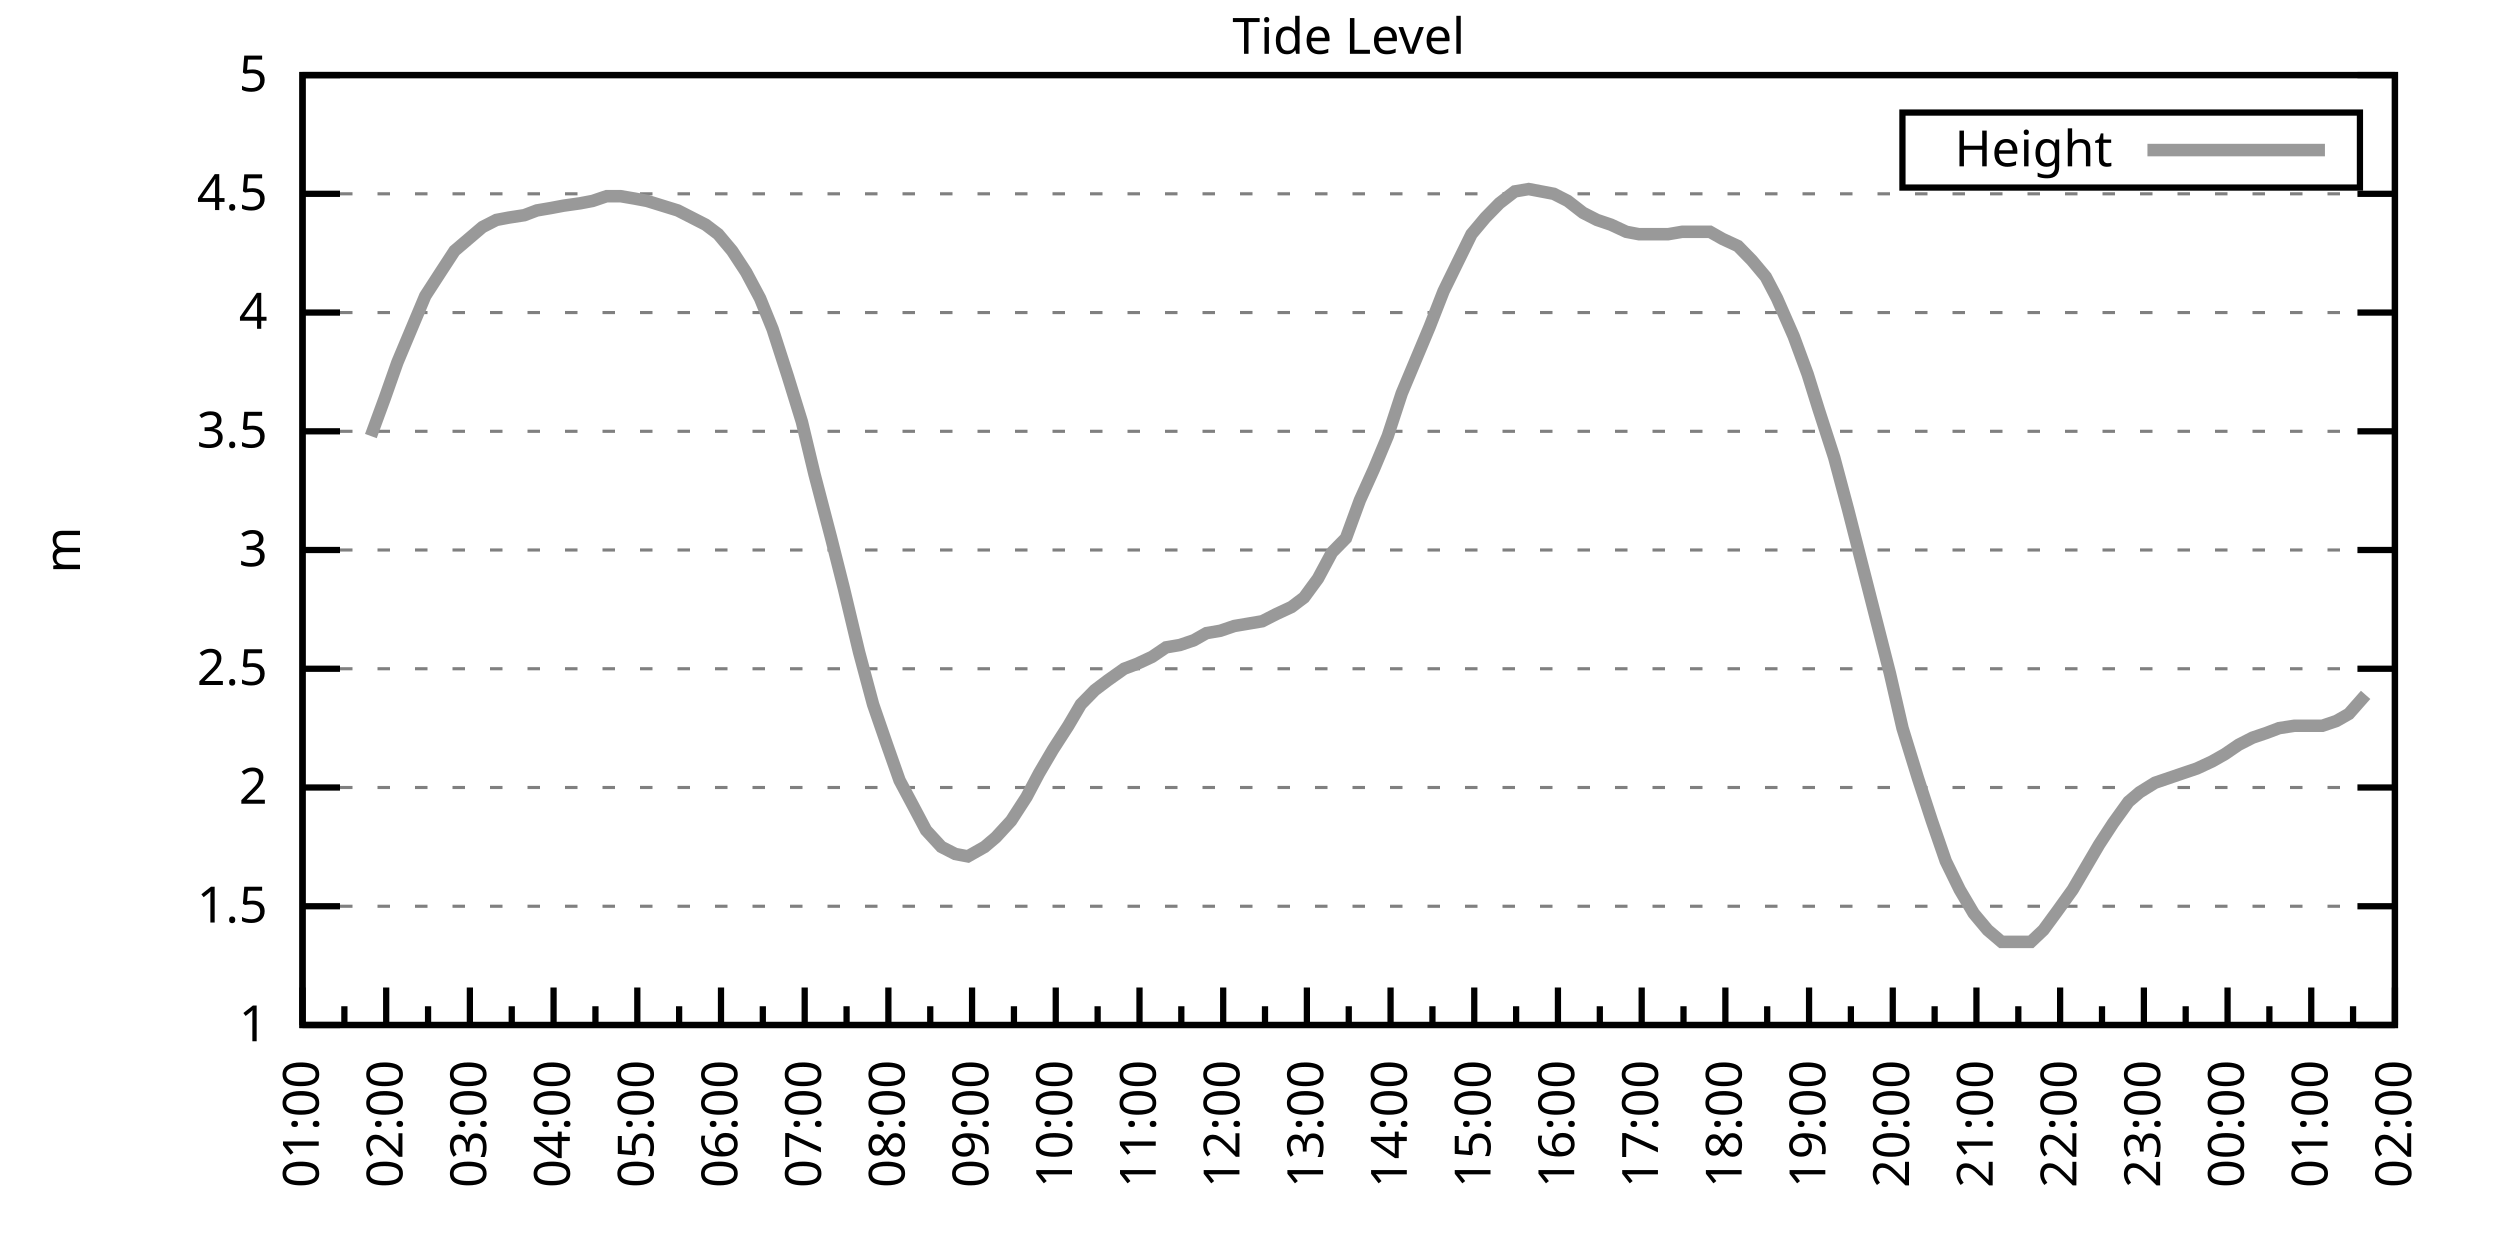
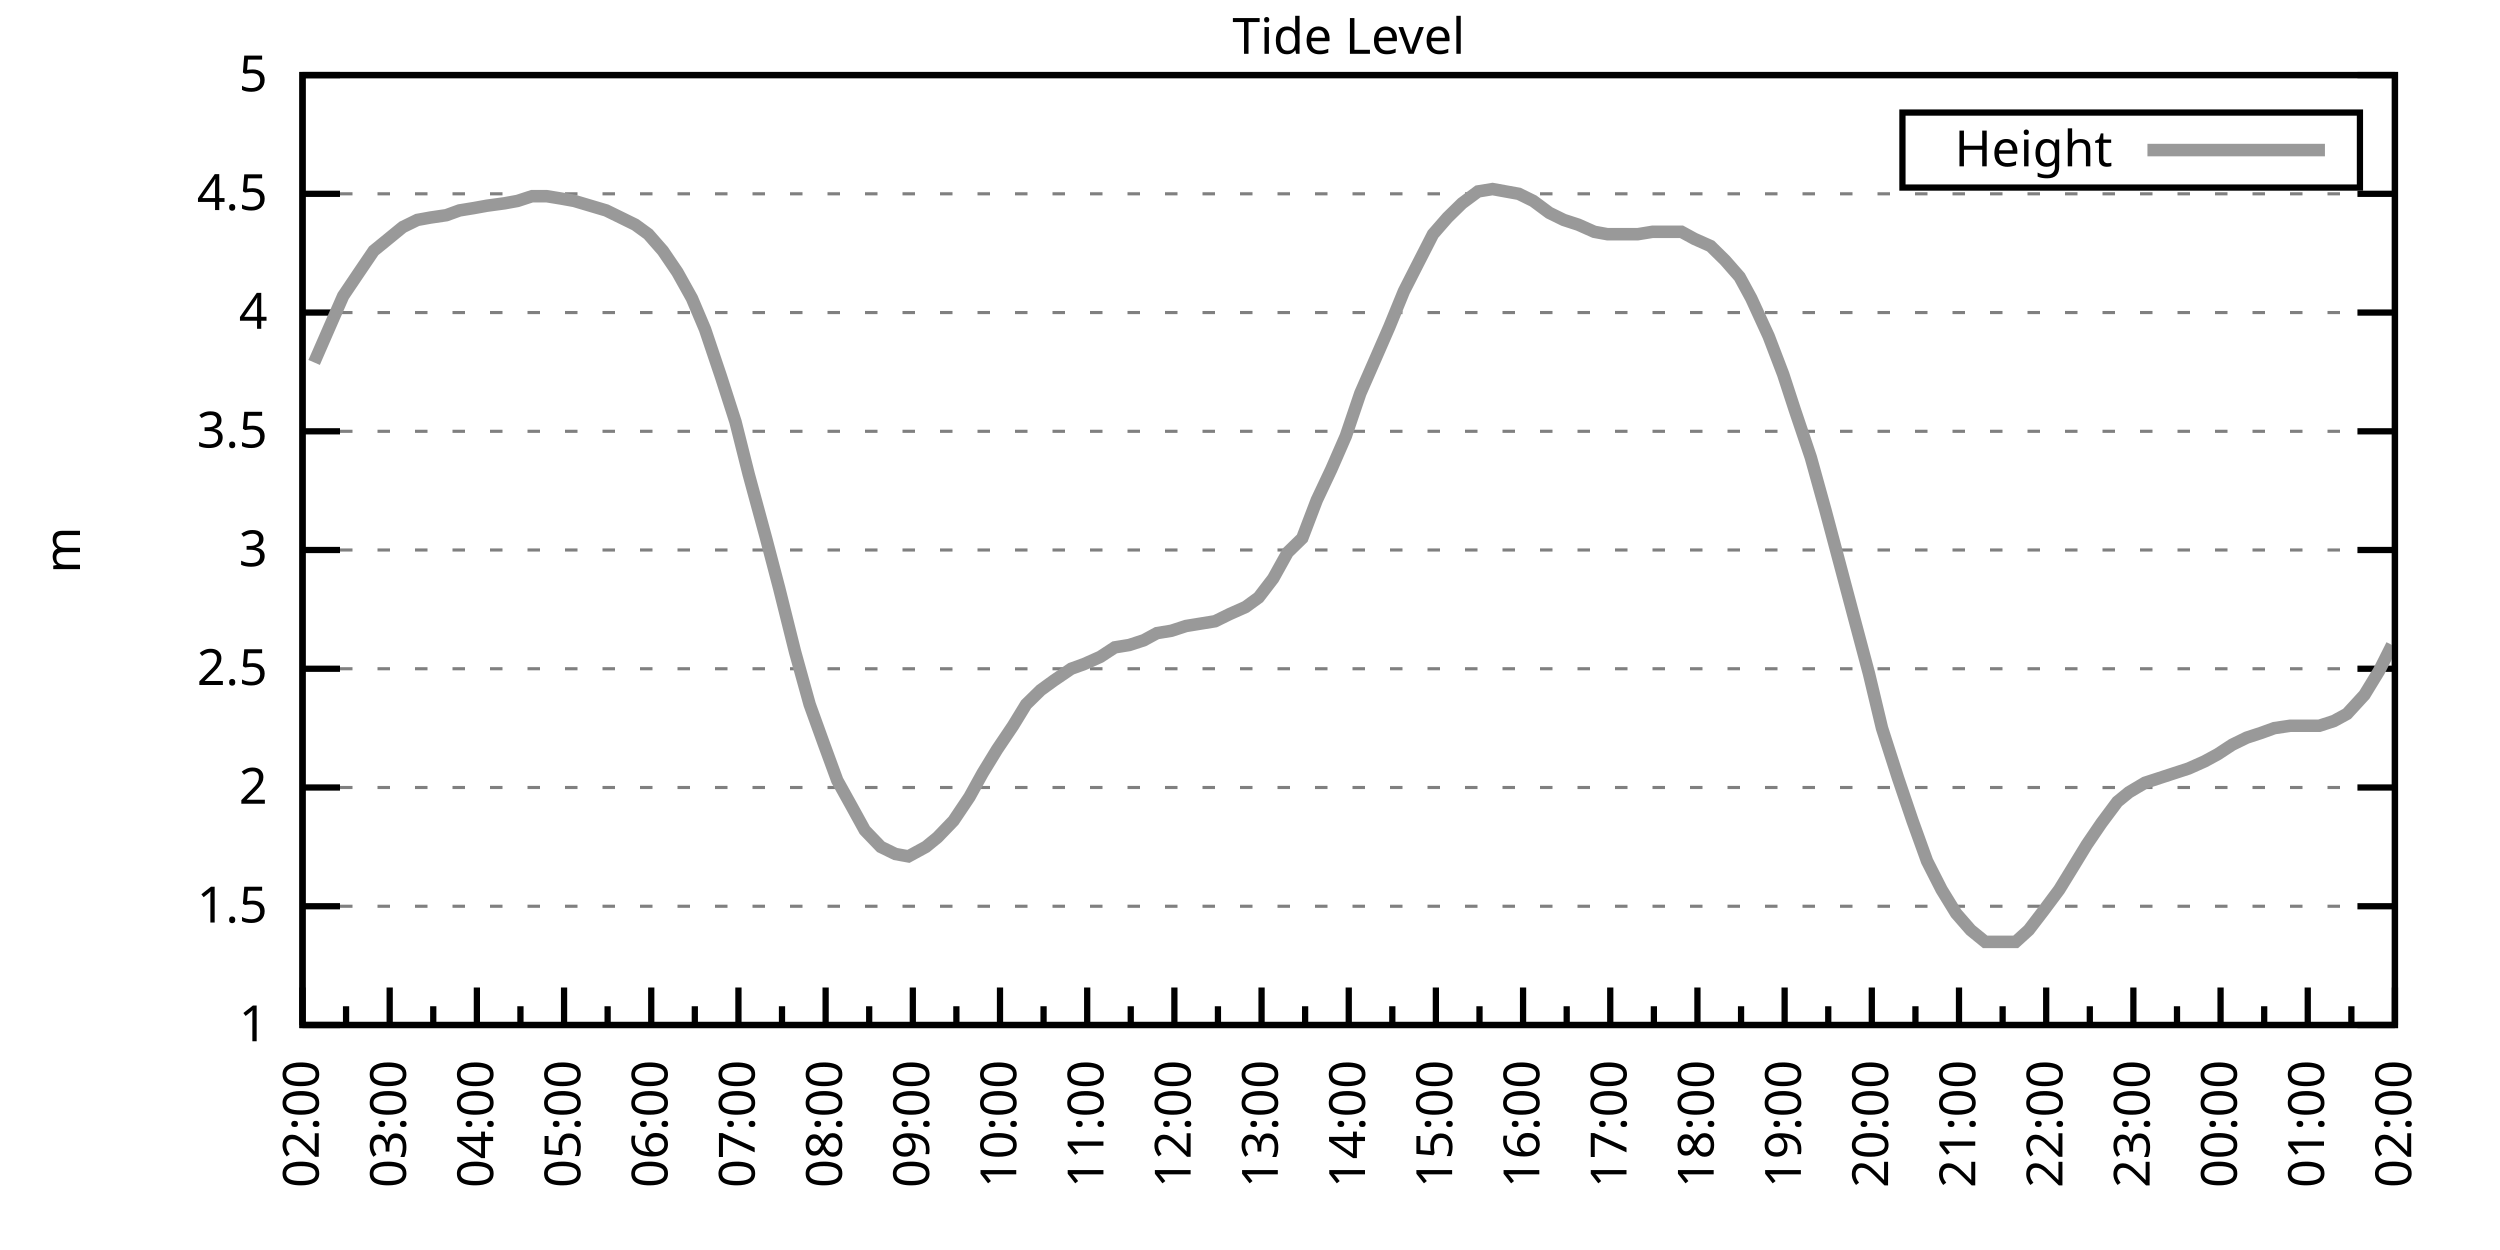
<svg xmlns="http://www.w3.org/2000/svg" xmlns:xlink="http://www.w3.org/1999/xlink" width="400" height="200" viewBox="0 0 400 200">
  <g id="gnuplot_canvas">
    <rect x="0" y="0" width="400" height="200" fill="none" />
    <defs>
      <circle id="gpDot" r="0.5" stroke-width="0.5" stroke="currentColor" />
      <path id="gpPt0" stroke-width="0.333" stroke="currentColor" d="M-1,0 h2 M0,-1 v2" />
      <path id="gpPt1" stroke-width="0.333" stroke="currentColor" d="M-1,-1 L1,1 M1,-1 L-1,1" />
      <path id="gpPt2" stroke-width="0.333" stroke="currentColor" d="M-1,0 L1,0 M0,-1 L0,1 M-1,-1 L1,1 M-1,1 L1,-1" />
      <rect id="gpPt3" stroke-width="0.333" stroke="currentColor" x="-1" y="-1" width="2" height="2" />
      <rect id="gpPt4" stroke-width="0.333" stroke="currentColor" fill="currentColor" x="-1" y="-1" width="2" height="2" />
      <circle id="gpPt5" stroke-width="0.333" stroke="currentColor" cx="0" cy="0" r="1" />
      <use xlink:href="#gpPt5" id="gpPt6" fill="currentColor" stroke="none" />
      <path id="gpPt7" stroke-width="0.333" stroke="currentColor" d="M0,-1.33 L-1.33,0.67 L1.33,0.67 z" />
      <use xlink:href="#gpPt7" id="gpPt8" fill="currentColor" stroke="none" />
      <use xlink:href="#gpPt7" id="gpPt9" stroke="currentColor" transform="rotate(180)" />
      <use xlink:href="#gpPt9" id="gpPt10" fill="currentColor" stroke="none" />
      <use xlink:href="#gpPt3" id="gpPt11" stroke="currentColor" transform="rotate(45)" />
      <use xlink:href="#gpPt11" id="gpPt12" fill="currentColor" stroke="none" />
      <path id="gpPt13" stroke-width="0.333" stroke="currentColor" d="M0,1.330 L1.265,0.411 L0.782,-1.067 L-0.782,-1.076 L-1.265,0.411 z" />
      <use xlink:href="#gpPt13" id="gpPt14" fill="currentColor" stroke="none" />
      <filter id="textbox" filterUnits="objectBoundingBox" x="0" y="0" height="1" width="1">
        <feFlood flood-color="white" flood-opacity="1" result="bgnd" />
        <feComposite in="SourceGraphic" in2="bgnd" operator="atop" />
      </filter>
      <filter id="greybox" filterUnits="objectBoundingBox" x="0" y="0" height="1" width="1">
        <feFlood flood-color="lightgrey" flood-opacity="1" result="grey" />
        <feComposite in="SourceGraphic" in2="grey" operator="atop" />
      </filter>
    </defs>
    <g fill="none" color="white" stroke="currentColor" stroke-width="1.00" stroke-linecap="butt" stroke-linejoin="miter">
</g>
    <g fill="none" color="black" stroke="currentColor" stroke-width="1.00" stroke-linecap="butt" stroke-linejoin="miter">
      <g stroke="none" shape-rendering="crispEdges">
        <polygon fill="rgb(255, 255, 255)" points="48.40,164.00 383.18,164.00 383.18,12.02 48.40,12.02 " />
      </g>
    </g>
    <g fill="none" color="black" stroke="currentColor" stroke-width="1.00" stroke-linecap="butt" stroke-linejoin="miter">
</g>
    <g fill="none" color="black" stroke="black" stroke-width="0.50" stroke-linecap="butt" stroke-linejoin="miter">
</g>
    <g fill="none" color="gray" stroke="currentColor" stroke-width="0.50" stroke-linecap="butt" stroke-linejoin="miter">
      <path stroke="gray" stroke-dasharray="2,4" class="gridline" d="M48.40,164.00 L383.19,164.00  " />
    </g>
    <g fill="none" color="gray" stroke="gray" stroke-width="1.00" stroke-linecap="butt" stroke-linejoin="miter">
</g>
    <g fill="none" color="black" stroke="currentColor" stroke-width="1.00" stroke-linecap="butt" stroke-linejoin="miter">
      <path stroke="black" d="M48.40,164.00 L54.40,164.00 M383.19,164.00 L377.19,164.00  " />
      <g transform="translate(42.80,166.60)" stroke="none" fill="black" font-family="Sans" font-size="8.00" text-anchor="end">
        <text>
          <tspan font-family="Sans"> 1</tspan>
        </text>
      </g>
    </g>
    <g fill="none" color="black" stroke="currentColor" stroke-width="1.00" stroke-linecap="butt" stroke-linejoin="miter">
</g>
    <g fill="none" color="black" stroke="black" stroke-width="0.50" stroke-linecap="butt" stroke-linejoin="miter">
</g>
    <g fill="none" color="gray" stroke="currentColor" stroke-width="0.50" stroke-linecap="butt" stroke-linejoin="miter">
      <path stroke="gray" stroke-dasharray="2,4" class="gridline" d="M48.40,145.00 L383.19,145.00  " />
    </g>
    <g fill="none" color="gray" stroke="gray" stroke-width="1.00" stroke-linecap="butt" stroke-linejoin="miter">
</g>
    <g fill="none" color="black" stroke="currentColor" stroke-width="1.00" stroke-linecap="butt" stroke-linejoin="miter">
      <path stroke="black" d="M48.40,145.00 L54.40,145.00 M383.19,145.00 L377.19,145.00  " />
      <g transform="translate(42.80,147.60)" stroke="none" fill="black" font-family="Sans" font-size="8.00" text-anchor="end">
        <text>
          <tspan font-family="Sans"> 1.5</tspan>
        </text>
      </g>
    </g>
    <g fill="none" color="black" stroke="currentColor" stroke-width="1.00" stroke-linecap="butt" stroke-linejoin="miter">
</g>
    <g fill="none" color="black" stroke="black" stroke-width="0.50" stroke-linecap="butt" stroke-linejoin="miter">
</g>
    <g fill="none" color="gray" stroke="currentColor" stroke-width="0.50" stroke-linecap="butt" stroke-linejoin="miter">
      <path stroke="gray" stroke-dasharray="2,4" class="gridline" d="M48.40,126.00 L383.19,126.00  " />
    </g>
    <g fill="none" color="gray" stroke="gray" stroke-width="1.00" stroke-linecap="butt" stroke-linejoin="miter">
</g>
    <g fill="none" color="black" stroke="currentColor" stroke-width="1.00" stroke-linecap="butt" stroke-linejoin="miter">
      <path stroke="black" d="M48.40,126.00 L54.40,126.00 M383.19,126.00 L377.19,126.00  " />
      <g transform="translate(42.80,128.60)" stroke="none" fill="black" font-family="Sans" font-size="8.00" text-anchor="end">
        <text>
          <tspan font-family="Sans"> 2</tspan>
        </text>
      </g>
    </g>
    <g fill="none" color="black" stroke="currentColor" stroke-width="1.00" stroke-linecap="butt" stroke-linejoin="miter">
</g>
    <g fill="none" color="black" stroke="black" stroke-width="0.50" stroke-linecap="butt" stroke-linejoin="miter">
</g>
    <g fill="none" color="gray" stroke="currentColor" stroke-width="0.50" stroke-linecap="butt" stroke-linejoin="miter">
      <path stroke="gray" stroke-dasharray="2,4" class="gridline" d="M48.40,107.00 L383.19,107.00  " />
    </g>
    <g fill="none" color="gray" stroke="gray" stroke-width="1.00" stroke-linecap="butt" stroke-linejoin="miter">
</g>
    <g fill="none" color="black" stroke="currentColor" stroke-width="1.00" stroke-linecap="butt" stroke-linejoin="miter">
      <path stroke="black" d="M48.40,107.00 L54.40,107.00 M383.19,107.00 L377.19,107.00  " />
      <g transform="translate(42.80,109.60)" stroke="none" fill="black" font-family="Sans" font-size="8.00" text-anchor="end">
        <text>
          <tspan font-family="Sans"> 2.5</tspan>
        </text>
      </g>
    </g>
    <g fill="none" color="black" stroke="currentColor" stroke-width="1.00" stroke-linecap="butt" stroke-linejoin="miter">
</g>
    <g fill="none" color="black" stroke="black" stroke-width="0.50" stroke-linecap="butt" stroke-linejoin="miter">
</g>
    <g fill="none" color="gray" stroke="currentColor" stroke-width="0.50" stroke-linecap="butt" stroke-linejoin="miter">
      <path stroke="gray" stroke-dasharray="2,4" class="gridline" d="M48.40,88.00 L383.19,88.00  " />
    </g>
    <g fill="none" color="gray" stroke="gray" stroke-width="1.00" stroke-linecap="butt" stroke-linejoin="miter">
</g>
    <g fill="none" color="black" stroke="currentColor" stroke-width="1.00" stroke-linecap="butt" stroke-linejoin="miter">
      <path stroke="black" d="M48.40,88.00 L54.40,88.00 M383.19,88.00 L377.19,88.00  " />
      <g transform="translate(42.80,90.60)" stroke="none" fill="black" font-family="Sans" font-size="8.00" text-anchor="end">
        <text>
          <tspan font-family="Sans"> 3</tspan>
        </text>
      </g>
    </g>
    <g fill="none" color="black" stroke="currentColor" stroke-width="1.00" stroke-linecap="butt" stroke-linejoin="miter">
</g>
    <g fill="none" color="black" stroke="black" stroke-width="0.50" stroke-linecap="butt" stroke-linejoin="miter">
</g>
    <g fill="none" color="gray" stroke="currentColor" stroke-width="0.50" stroke-linecap="butt" stroke-linejoin="miter">
      <path stroke="gray" stroke-dasharray="2,4" class="gridline" d="M48.40,69.01 L383.19,69.01  " />
    </g>
    <g fill="none" color="gray" stroke="gray" stroke-width="1.00" stroke-linecap="butt" stroke-linejoin="miter">
</g>
    <g fill="none" color="black" stroke="currentColor" stroke-width="1.00" stroke-linecap="butt" stroke-linejoin="miter">
      <path stroke="black" d="M48.40,69.01 L54.40,69.01 M383.19,69.01 L377.19,69.01  " />
      <g transform="translate(42.80,71.61)" stroke="none" fill="black" font-family="Sans" font-size="8.00" text-anchor="end">
        <text>
          <tspan font-family="Sans"> 3.5</tspan>
        </text>
      </g>
    </g>
    <g fill="none" color="black" stroke="currentColor" stroke-width="1.00" stroke-linecap="butt" stroke-linejoin="miter">
</g>
    <g fill="none" color="black" stroke="black" stroke-width="0.50" stroke-linecap="butt" stroke-linejoin="miter">
</g>
    <g fill="none" color="gray" stroke="currentColor" stroke-width="0.50" stroke-linecap="butt" stroke-linejoin="miter">
      <path stroke="gray" stroke-dasharray="2,4" class="gridline" d="M48.40,50.01 L383.19,50.01  " />
    </g>
    <g fill="none" color="gray" stroke="gray" stroke-width="1.00" stroke-linecap="butt" stroke-linejoin="miter">
</g>
    <g fill="none" color="black" stroke="currentColor" stroke-width="1.00" stroke-linecap="butt" stroke-linejoin="miter">
      <path stroke="black" d="M48.40,50.01 L54.40,50.01 M383.19,50.01 L377.19,50.01  " />
      <g transform="translate(42.80,52.61)" stroke="none" fill="black" font-family="Sans" font-size="8.00" text-anchor="end">
        <text>
          <tspan font-family="Sans"> 4</tspan>
        </text>
      </g>
    </g>
    <g fill="none" color="black" stroke="currentColor" stroke-width="1.00" stroke-linecap="butt" stroke-linejoin="miter">
</g>
    <g fill="none" color="black" stroke="black" stroke-width="0.50" stroke-linecap="butt" stroke-linejoin="miter">
</g>
    <g fill="none" color="gray" stroke="currentColor" stroke-width="0.50" stroke-linecap="butt" stroke-linejoin="miter">
      <path stroke="gray" stroke-dasharray="2,4" class="gridline" d="M48.40,31.01 L383.19,31.01  " />
    </g>
    <g fill="none" color="gray" stroke="gray" stroke-width="1.00" stroke-linecap="butt" stroke-linejoin="miter">
</g>
    <g fill="none" color="black" stroke="currentColor" stroke-width="1.00" stroke-linecap="butt" stroke-linejoin="miter">
      <path stroke="black" d="M48.40,31.01 L54.40,31.01 M383.19,31.01 L377.19,31.01  " />
      <g transform="translate(42.80,33.61)" stroke="none" fill="black" font-family="Sans" font-size="8.00" text-anchor="end">
        <text>
          <tspan font-family="Sans"> 4.5</tspan>
        </text>
      </g>
    </g>
    <g fill="none" color="black" stroke="currentColor" stroke-width="1.00" stroke-linecap="butt" stroke-linejoin="miter">
</g>
    <g fill="none" color="black" stroke="black" stroke-width="0.50" stroke-linecap="butt" stroke-linejoin="miter">
</g>
    <g fill="none" color="gray" stroke="currentColor" stroke-width="0.50" stroke-linecap="butt" stroke-linejoin="miter">
      <path stroke="gray" stroke-dasharray="2,4" class="gridline" d="M48.40,12.01 L383.19,12.01  " />
    </g>
    <g fill="none" color="gray" stroke="gray" stroke-width="1.00" stroke-linecap="butt" stroke-linejoin="miter">
</g>
    <g fill="none" color="black" stroke="currentColor" stroke-width="1.00" stroke-linecap="butt" stroke-linejoin="miter">
      <path stroke="black" d="M48.40,12.01 L54.40,12.01 M383.19,12.01 L377.19,12.01  " />
      <g transform="translate(42.80,14.61)" stroke="none" fill="black" font-family="Sans" font-size="8.00" text-anchor="end">
        <text>
          <tspan font-family="Sans"> 5</tspan>
        </text>
      </g>
    </g>
    <g fill="none" color="black" stroke="currentColor" stroke-width="1.00" stroke-linecap="butt" stroke-linejoin="miter">
      <path stroke="black" d="M48.40,164.00 L48.40,158.00  " />
      <g transform="translate(51.00,169.60) rotate(270)" stroke="none" fill="black" font-family="Sans" font-size="8.00" text-anchor="end">
        <text>
+           <tspan font-family="Sans">02:00</tspan>
+         </text>
+       </g>
+     </g>
+     <g fill="none" color="black" stroke="currentColor" stroke-width="1.00" stroke-linecap="butt" stroke-linejoin="miter">
+       <path stroke="black" d="M55.37,164.00 L55.37,161.00 M62.35,164.00 L62.35,158.00  " />
+       <g transform="translate(64.95,169.60) rotate(270)" stroke="none" fill="black" font-family="Sans" font-size="8.00" text-anchor="end">
+         <text>
+           <tspan font-family="Sans">03:00</tspan>
+         </text>
+       </g>
+     </g>
+     <g fill="none" color="black" stroke="currentColor" stroke-width="1.00" stroke-linecap="butt" stroke-linejoin="miter">
+       <path stroke="black" d="M69.32,164.00 L69.32,161.00 M76.30,164.00 L76.30,158.00  " />
+       <g transform="translate(78.90,169.60) rotate(270)" stroke="none" fill="black" font-family="Sans" font-size="8.00" text-anchor="end">
+         <text>
+           <tspan font-family="Sans">04:00</tspan>
+         </text>
+       </g>
+     </g>
+     <g fill="none" color="black" stroke="currentColor" stroke-width="1.00" stroke-linecap="butt" stroke-linejoin="miter">
+       <path stroke="black" d="M83.27,164.00 L83.27,161.00 M90.25,164.00 L90.25,158.00  " />
+       <g transform="translate(92.85,169.60) rotate(270)" stroke="none" fill="black" font-family="Sans" font-size="8.00" text-anchor="end">
+         <text>
+           <tspan font-family="Sans">05:00</tspan>
+         </text>
+       </g>
+     </g>
+     <g fill="none" color="black" stroke="currentColor" stroke-width="1.00" stroke-linecap="butt" stroke-linejoin="miter">
+       <path stroke="black" d="M97.22,164.00 L97.22,161.00 M104.20,164.00 L104.20,158.00  " />
+       <g transform="translate(106.80,169.60) rotate(270)" stroke="none" fill="black" font-family="Sans" font-size="8.00" text-anchor="end">
+         <text>
+           <tspan font-family="Sans">06:00</tspan>
+         </text>
+       </g>
+     </g>
+     <g fill="none" color="black" stroke="currentColor" stroke-width="1.00" stroke-linecap="butt" stroke-linejoin="miter">
+       <path stroke="black" d="M111.17,164.00 L111.17,161.00 M118.15,164.00 L118.15,158.00  " />
+       <g transform="translate(120.75,169.60) rotate(270)" stroke="none" fill="black" font-family="Sans" font-size="8.00" text-anchor="end">
+         <text>
+           <tspan font-family="Sans">07:00</tspan>
+         </text>
+       </g>
+     </g>
+     <g fill="none" color="black" stroke="currentColor" stroke-width="1.00" stroke-linecap="butt" stroke-linejoin="miter">
+       <path stroke="black" d="M125.12,164.00 L125.12,161.00 M132.10,164.00 L132.10,158.00  " />
+       <g transform="translate(134.70,169.60) rotate(270)" stroke="none" fill="black" font-family="Sans" font-size="8.00" text-anchor="end">
+         <text>
+           <tspan font-family="Sans">08:00</tspan>
+         </text>
+       </g>
+     </g>
+     <g fill="none" color="black" stroke="currentColor" stroke-width="1.00" stroke-linecap="butt" stroke-linejoin="miter">
+       <path stroke="black" d="M139.07,164.00 L139.07,161.00 M146.05,164.00 L146.05,158.00  " />
+       <g transform="translate(148.65,169.60) rotate(270)" stroke="none" fill="black" font-family="Sans" font-size="8.00" text-anchor="end">
+         <text>
+           <tspan font-family="Sans">09:00</tspan>
+         </text>
+       </g>
+     </g>
+     <g fill="none" color="black" stroke="currentColor" stroke-width="1.00" stroke-linecap="butt" stroke-linejoin="miter">
+       <path stroke="black" d="M153.02,164.00 L153.02,161.00 M160.00,164.00 L160.00,158.00  " />
+       <g transform="translate(162.60,169.60) rotate(270)" stroke="none" fill="black" font-family="Sans" font-size="8.00" text-anchor="end">
+         <text>
+           <tspan font-family="Sans">10:00</tspan>
+         </text>
+       </g>
+     </g>
+     <g fill="none" color="black" stroke="currentColor" stroke-width="1.00" stroke-linecap="butt" stroke-linejoin="miter">
+       <path stroke="black" d="M166.97,164.00 L166.97,161.00 M173.95,164.00 L173.95,158.00  " />
+       <g transform="translate(176.55,169.60) rotate(270)" stroke="none" fill="black" font-family="Sans" font-size="8.00" text-anchor="end">
+         <text>
+           <tspan font-family="Sans">11:00</tspan>
+         </text>
+       </g>
+     </g>
+     <g fill="none" color="black" stroke="currentColor" stroke-width="1.00" stroke-linecap="butt" stroke-linejoin="miter">
+       <path stroke="black" d="M180.92,164.00 L180.92,161.00 M187.90,164.00 L187.90,158.00  " />
+       <g transform="translate(190.50,169.60) rotate(270)" stroke="none" fill="black" font-family="Sans" font-size="8.00" text-anchor="end">
+         <text>
+           <tspan font-family="Sans">12:00</tspan>
+         </text>
+       </g>
+     </g>
+     <g fill="none" color="black" stroke="currentColor" stroke-width="1.00" stroke-linecap="butt" stroke-linejoin="miter">
+       <path stroke="black" d="M194.87,164.00 L194.87,161.00 M201.85,164.00 L201.85,158.00  " />
+       <g transform="translate(204.45,169.60) rotate(270)" stroke="none" fill="black" font-family="Sans" font-size="8.00" text-anchor="end">
+         <text>
+           <tspan font-family="Sans">13:00</tspan>
+         </text>
+       </g>
+     </g>
+     <g fill="none" color="black" stroke="currentColor" stroke-width="1.00" stroke-linecap="butt" stroke-linejoin="miter">
+       <path stroke="black" d="M208.82,164.00 L208.82,161.00 M215.80,164.00 L215.80,158.00  " />
+       <g transform="translate(218.40,169.60) rotate(270)" stroke="none" fill="black" font-family="Sans" font-size="8.00" text-anchor="end">
+         <text>
+           <tspan font-family="Sans">14:00</tspan>
+         </text>
+       </g>
+     </g>
+     <g fill="none" color="black" stroke="currentColor" stroke-width="1.00" stroke-linecap="butt" stroke-linejoin="miter">
+       <path stroke="black" d="M222.77,164.00 L222.77,161.00 M229.74,164.00 L229.74,158.00  " />
+       <g transform="translate(232.34,169.60) rotate(270)" stroke="none" fill="black" font-family="Sans" font-size="8.00" text-anchor="end">
+         <text>
+           <tspan font-family="Sans">15:00</tspan>
+         </text>
+       </g>
+     </g>
+     <g fill="none" color="black" stroke="currentColor" stroke-width="1.00" stroke-linecap="butt" stroke-linejoin="miter">
+       <path stroke="black" d="M236.72,164.00 L236.72,161.00 M243.69,164.00 L243.69,158.00  " />
+       <g transform="translate(246.29,169.60) rotate(270)" stroke="none" fill="black" font-family="Sans" font-size="8.00" text-anchor="end">
+         <text>
+           <tspan font-family="Sans">16:00</tspan>
+         </text>
+       </g>
+     </g>
+     <g fill="none" color="black" stroke="currentColor" stroke-width="1.00" stroke-linecap="butt" stroke-linejoin="miter">
+       <path stroke="black" d="M250.67,164.00 L250.67,161.00 M257.64,164.00 L257.64,158.00  " />
+       <g transform="translate(260.24,169.60) rotate(270)" stroke="none" fill="black" font-family="Sans" font-size="8.00" text-anchor="end">
+         <text>
+           <tspan font-family="Sans">17:00</tspan>
+         </text>
+       </g>
+     </g>
+     <g fill="none" color="black" stroke="currentColor" stroke-width="1.00" stroke-linecap="butt" stroke-linejoin="miter">
+       <path stroke="black" d="M264.62,164.00 L264.62,161.00 M271.59,164.00 L271.59,158.00  " />
+       <g transform="translate(274.19,169.60) rotate(270)" stroke="none" fill="black" font-family="Sans" font-size="8.00" text-anchor="end">
+         <text>
+           <tspan font-family="Sans">18:00</tspan>
+         </text>
+       </g>
+     </g>
+     <g fill="none" color="black" stroke="currentColor" stroke-width="1.00" stroke-linecap="butt" stroke-linejoin="miter">
+       <path stroke="black" d="M278.57,164.00 L278.57,161.00 M285.54,164.00 L285.54,158.00  " />
+       <g transform="translate(288.14,169.60) rotate(270)" stroke="none" fill="black" font-family="Sans" font-size="8.00" text-anchor="end">
+         <text>
+           <tspan font-family="Sans">19:00</tspan>
+         </text>
+       </g>
+     </g>
+     <g fill="none" color="black" stroke="currentColor" stroke-width="1.00" stroke-linecap="butt" stroke-linejoin="miter">
+       <path stroke="black" d="M292.52,164.00 L292.52,161.00 M299.49,164.00 L299.49,158.00  " />
+       <g transform="translate(302.09,169.60) rotate(270)" stroke="none" fill="black" font-family="Sans" font-size="8.00" text-anchor="end">
+         <text>
+           <tspan font-family="Sans">20:00</tspan>
+         </text>
+       </g>
+     </g>
+     <g fill="none" color="black" stroke="currentColor" stroke-width="1.00" stroke-linecap="butt" stroke-linejoin="miter">
+       <path stroke="black" d="M306.47,164.00 L306.47,161.00 M313.44,164.00 L313.44,158.00  " />
+       <g transform="translate(316.04,169.60) rotate(270)" stroke="none" fill="black" font-family="Sans" font-size="8.00" text-anchor="end">
+         <text>
+           <tspan font-family="Sans">21:00</tspan>
+         </text>
+       </g>
+     </g>
+     <g fill="none" color="black" stroke="currentColor" stroke-width="1.00" stroke-linecap="butt" stroke-linejoin="miter">
+       <path stroke="black" d="M320.42,164.00 L320.42,161.00 M327.39,164.00 L327.39,158.00  " />
+       <g transform="translate(329.99,169.60) rotate(270)" stroke="none" fill="black" font-family="Sans" font-size="8.00" text-anchor="end">
+         <text>
+           <tspan font-family="Sans">22:00</tspan>
+         </text>
+       </g>
+     </g>
+     <g fill="none" color="black" stroke="currentColor" stroke-width="1.00" stroke-linecap="butt" stroke-linejoin="miter">
+       <path stroke="black" d="M334.37,164.00 L334.37,161.00 M341.34,164.00 L341.34,158.00  " />
+       <g transform="translate(343.94,169.60) rotate(270)" stroke="none" fill="black" font-family="Sans" font-size="8.00" text-anchor="end">
+         <text>
+           <tspan font-family="Sans">23:00</tspan>
+         </text>
+       </g>
+     </g>
+     <g fill="none" color="black" stroke="currentColor" stroke-width="1.00" stroke-linecap="butt" stroke-linejoin="miter">
+       <path stroke="black" d="M348.32,164.00 L348.32,161.00 M355.29,164.00 L355.29,158.00  " />
+       <g transform="translate(357.89,169.60) rotate(270)" stroke="none" fill="black" font-family="Sans" font-size="8.00" text-anchor="end">
+         <text>
+           <tspan font-family="Sans">00:00</tspan>
+         </text>
+       </g>
+     </g>
+     <g fill="none" color="black" stroke="currentColor" stroke-width="1.00" stroke-linecap="butt" stroke-linejoin="miter">
+       <path stroke="black" d="M362.27,164.00 L362.27,161.00 M369.24,164.00 L369.24,158.00  " />
+       <g transform="translate(371.84,169.60) rotate(270)" stroke="none" fill="black" font-family="Sans" font-size="8.00" text-anchor="end">
+         <text>
          <tspan font-family="Sans">01:00</tspan>
        </text>
      </g>
    </g>
    <g fill="none" color="black" stroke="currentColor" stroke-width="1.00" stroke-linecap="butt" stroke-linejoin="miter">
-       <path stroke="black" d="M55.10,164.00 L55.10,161.00 M61.79,164.00 L61.79,158.00  " />
-       <g transform="translate(64.39,169.60) rotate(270)" stroke="none" fill="black" font-family="Sans" font-size="8.00" text-anchor="end">
-         <text>
-           <tspan font-family="Sans">02:00</tspan>
-         </text>
-       </g>
-     </g>
-     <g fill="none" color="black" stroke="currentColor" stroke-width="1.00" stroke-linecap="butt" stroke-linejoin="miter">
-       <path stroke="black" d="M68.49,164.00 L68.49,161.00 M75.18,164.00 L75.18,158.00  " />
-       <g transform="translate(77.78,169.60) rotate(270)" stroke="none" fill="black" font-family="Sans" font-size="8.00" text-anchor="end">
-         <text>
-           <tspan font-family="Sans">03:00</tspan>
-         </text>
-       </g>
-     </g>
-     <g fill="none" color="black" stroke="currentColor" stroke-width="1.00" stroke-linecap="butt" stroke-linejoin="miter">
-       <path stroke="black" d="M81.88,164.00 L81.88,161.00 M88.57,164.00 L88.57,158.00  " />
-       <g transform="translate(91.17,169.60) rotate(270)" stroke="none" fill="black" font-family="Sans" font-size="8.00" text-anchor="end">
-         <text>
-           <tspan font-family="Sans">04:00</tspan>
-         </text>
-       </g>
-     </g>
-     <g fill="none" color="black" stroke="currentColor" stroke-width="1.00" stroke-linecap="butt" stroke-linejoin="miter">
-       <path stroke="black" d="M95.27,164.00 L95.27,161.00 M101.97,164.00 L101.97,158.00  " />
-       <g transform="translate(104.57,169.60) rotate(270)" stroke="none" fill="black" font-family="Sans" font-size="8.00" text-anchor="end">
-         <text>
-           <tspan font-family="Sans">05:00</tspan>
-         </text>
-       </g>
-     </g>
-     <g fill="none" color="black" stroke="currentColor" stroke-width="1.00" stroke-linecap="butt" stroke-linejoin="miter">
-       <path stroke="black" d="M108.66,164.00 L108.66,161.00 M115.36,164.00 L115.36,158.00  " />
-       <g transform="translate(117.96,169.60) rotate(270)" stroke="none" fill="black" font-family="Sans" font-size="8.00" text-anchor="end">
-         <text>
-           <tspan font-family="Sans">06:00</tspan>
-         </text>
-       </g>
-     </g>
-     <g fill="none" color="black" stroke="currentColor" stroke-width="1.00" stroke-linecap="butt" stroke-linejoin="miter">
-       <path stroke="black" d="M122.05,164.00 L122.05,161.00 M128.75,164.00 L128.75,158.00  " />
-       <g transform="translate(131.35,169.60) rotate(270)" stroke="none" fill="black" font-family="Sans" font-size="8.00" text-anchor="end">
-         <text>
-           <tspan font-family="Sans">07:00</tspan>
-         </text>
-       </g>
-     </g>
-     <g fill="none" color="black" stroke="currentColor" stroke-width="1.00" stroke-linecap="butt" stroke-linejoin="miter">
-       <path stroke="black" d="M135.45,164.00 L135.45,161.00 M142.14,164.00 L142.14,158.00  " />
-       <g transform="translate(144.74,169.60) rotate(270)" stroke="none" fill="black" font-family="Sans" font-size="8.00" text-anchor="end">
-         <text>
-           <tspan font-family="Sans">08:00</tspan>
-         </text>
-       </g>
-     </g>
-     <g fill="none" color="black" stroke="currentColor" stroke-width="1.00" stroke-linecap="butt" stroke-linejoin="miter">
-       <path stroke="black" d="M148.84,164.00 L148.84,161.00 M155.53,164.00 L155.53,158.00  " />
-       <g transform="translate(158.13,169.60) rotate(270)" stroke="none" fill="black" font-family="Sans" font-size="8.00" text-anchor="end">
-         <text>
-           <tspan font-family="Sans">09:00</tspan>
-         </text>
-       </g>
-     </g>
-     <g fill="none" color="black" stroke="currentColor" stroke-width="1.00" stroke-linecap="butt" stroke-linejoin="miter">
-       <path stroke="black" d="M162.23,164.00 L162.23,161.00 M168.92,164.00 L168.92,158.00  " />
-       <g transform="translate(171.52,169.60) rotate(270)" stroke="none" fill="black" font-family="Sans" font-size="8.00" text-anchor="end">
-         <text>
-           <tspan font-family="Sans">10:00</tspan>
-         </text>
-       </g>
-     </g>
-     <g fill="none" color="black" stroke="currentColor" stroke-width="1.00" stroke-linecap="butt" stroke-linejoin="miter">
-       <path stroke="black" d="M175.62,164.00 L175.62,161.00 M182.32,164.00 L182.32,158.00  " />
-       <g transform="translate(184.92,169.60) rotate(270)" stroke="none" fill="black" font-family="Sans" font-size="8.00" text-anchor="end">
-         <text>
-           <tspan font-family="Sans">11:00</tspan>
-         </text>
-       </g>
-     </g>
-     <g fill="none" color="black" stroke="currentColor" stroke-width="1.00" stroke-linecap="butt" stroke-linejoin="miter">
-       <path stroke="black" d="M189.01,164.00 L189.01,161.00 M195.71,164.00 L195.71,158.00  " />
-       <g transform="translate(198.31,169.60) rotate(270)" stroke="none" fill="black" font-family="Sans" font-size="8.00" text-anchor="end">
-         <text>
-           <tspan font-family="Sans">12:00</tspan>
-         </text>
-       </g>
-     </g>
-     <g fill="none" color="black" stroke="currentColor" stroke-width="1.00" stroke-linecap="butt" stroke-linejoin="miter">
-       <path stroke="black" d="M202.40,164.00 L202.40,161.00 M209.10,164.00 L209.10,158.00  " />
-       <g transform="translate(211.70,169.60) rotate(270)" stroke="none" fill="black" font-family="Sans" font-size="8.00" text-anchor="end">
-         <text>
-           <tspan font-family="Sans">13:00</tspan>
-         </text>
-       </g>
-     </g>
-     <g fill="none" color="black" stroke="currentColor" stroke-width="1.00" stroke-linecap="butt" stroke-linejoin="miter">
-       <path stroke="black" d="M215.80,164.00 L215.80,161.00 M222.49,164.00 L222.49,158.00  " />
-       <g transform="translate(225.09,169.60) rotate(270)" stroke="none" fill="black" font-family="Sans" font-size="8.00" text-anchor="end">
-         <text>
-           <tspan font-family="Sans">14:00</tspan>
-         </text>
-       </g>
-     </g>
-     <g fill="none" color="black" stroke="currentColor" stroke-width="1.00" stroke-linecap="butt" stroke-linejoin="miter">
-       <path stroke="black" d="M229.19,164.00 L229.19,161.00 M235.88,164.00 L235.88,158.00  " />
-       <g transform="translate(238.48,169.60) rotate(270)" stroke="none" fill="black" font-family="Sans" font-size="8.00" text-anchor="end">
-         <text>
-           <tspan font-family="Sans">15:00</tspan>
-         </text>
-       </g>
-     </g>
-     <g fill="none" color="black" stroke="currentColor" stroke-width="1.00" stroke-linecap="butt" stroke-linejoin="miter">
-       <path stroke="black" d="M242.58,164.00 L242.58,161.00 M249.27,164.00 L249.27,158.00  " />
-       <g transform="translate(251.87,169.60) rotate(270)" stroke="none" fill="black" font-family="Sans" font-size="8.00" text-anchor="end">
-         <text>
-           <tspan font-family="Sans">16:00</tspan>
-         </text>
-       </g>
-     </g>
-     <g fill="none" color="black" stroke="currentColor" stroke-width="1.00" stroke-linecap="butt" stroke-linejoin="miter">
-       <path stroke="black" d="M255.97,164.00 L255.97,161.00 M262.67,164.00 L262.67,158.00  " />
-       <g transform="translate(265.27,169.60) rotate(270)" stroke="none" fill="black" font-family="Sans" font-size="8.00" text-anchor="end">
-         <text>
-           <tspan font-family="Sans">17:00</tspan>
-         </text>
-       </g>
-     </g>
-     <g fill="none" color="black" stroke="currentColor" stroke-width="1.00" stroke-linecap="butt" stroke-linejoin="miter">
-       <path stroke="black" d="M269.36,164.00 L269.36,161.00 M276.06,164.00 L276.06,158.00  " />
-       <g transform="translate(278.66,169.60) rotate(270)" stroke="none" fill="black" font-family="Sans" font-size="8.00" text-anchor="end">
-         <text>
-           <tspan font-family="Sans">18:00</tspan>
-         </text>
-       </g>
-     </g>
-     <g fill="none" color="black" stroke="currentColor" stroke-width="1.00" stroke-linecap="butt" stroke-linejoin="miter">
-       <path stroke="black" d="M282.75,164.00 L282.75,161.00 M289.45,164.00 L289.45,158.00  " />
-       <g transform="translate(292.05,169.60) rotate(270)" stroke="none" fill="black" font-family="Sans" font-size="8.00" text-anchor="end">
-         <text>
-           <tspan font-family="Sans">19:00</tspan>
-         </text>
-       </g>
-     </g>
-     <g fill="none" color="black" stroke="currentColor" stroke-width="1.00" stroke-linecap="butt" stroke-linejoin="miter">
-       <path stroke="black" d="M296.14,164.00 L296.14,161.00 M302.84,164.00 L302.84,158.00  " />
-       <g transform="translate(305.44,169.60) rotate(270)" stroke="none" fill="black" font-family="Sans" font-size="8.00" text-anchor="end">
-         <text>
-           <tspan font-family="Sans">20:00</tspan>
-         </text>
-       </g>
-     </g>
-     <g fill="none" color="black" stroke="currentColor" stroke-width="1.00" stroke-linecap="butt" stroke-linejoin="miter">
-       <path stroke="black" d="M309.54,164.00 L309.54,161.00 M316.23,164.00 L316.23,158.00  " />
-       <g transform="translate(318.83,169.60) rotate(270)" stroke="none" fill="black" font-family="Sans" font-size="8.00" text-anchor="end">
-         <text>
-           <tspan font-family="Sans">21:00</tspan>
-         </text>
-       </g>
-     </g>
-     <g fill="none" color="black" stroke="currentColor" stroke-width="1.00" stroke-linecap="butt" stroke-linejoin="miter">
-       <path stroke="black" d="M322.93,164.00 L322.93,161.00 M329.62,164.00 L329.62,158.00  " />
-       <g transform="translate(332.22,169.60) rotate(270)" stroke="none" fill="black" font-family="Sans" font-size="8.00" text-anchor="end">
-         <text>
-           <tspan font-family="Sans">22:00</tspan>
-         </text>
-       </g>
-     </g>
-     <g fill="none" color="black" stroke="currentColor" stroke-width="1.00" stroke-linecap="butt" stroke-linejoin="miter">
-       <path stroke="black" d="M336.32,164.00 L336.32,161.00 M343.02,164.00 L343.02,158.00  " />
-       <g transform="translate(345.62,169.60) rotate(270)" stroke="none" fill="black" font-family="Sans" font-size="8.00" text-anchor="end">
-         <text>
-           <tspan font-family="Sans">23:00</tspan>
-         </text>
-       </g>
-     </g>
-     <g fill="none" color="black" stroke="currentColor" stroke-width="1.00" stroke-linecap="butt" stroke-linejoin="miter">
-       <path stroke="black" d="M349.71,164.00 L349.71,161.00 M356.41,164.00 L356.41,158.00  " />
-       <g transform="translate(359.01,169.60) rotate(270)" stroke="none" fill="black" font-family="Sans" font-size="8.00" text-anchor="end">
-         <text>
-           <tspan font-family="Sans">00:00</tspan>
-         </text>
-       </g>
-     </g>
-     <g fill="none" color="black" stroke="currentColor" stroke-width="1.00" stroke-linecap="butt" stroke-linejoin="miter">
-       <path stroke="black" d="M363.10,164.00 L363.10,161.00 M369.80,164.00 L369.80,158.00  " />
-       <g transform="translate(372.40,169.60) rotate(270)" stroke="none" fill="black" font-family="Sans" font-size="8.00" text-anchor="end">
-         <text>
-           <tspan font-family="Sans">01:00</tspan>
-         </text>
-       </g>
-     </g>
-     <g fill="none" color="black" stroke="currentColor" stroke-width="1.00" stroke-linecap="butt" stroke-linejoin="miter">
-       <path stroke="black" d="M376.49,164.00 L376.49,161.00 M383.19,164.00 L383.19,158.00  " />
+       <path stroke="black" d="M376.22,164.00 L376.22,161.00 M383.19,164.00 L383.19,158.00  " />
      <g transform="translate(385.79,169.60) rotate(270)" stroke="none" fill="black" font-family="Sans" font-size="8.00" text-anchor="end">
        <text>
          <tspan font-family="Sans">02:00</tspan>
        </text>
      </g>
    </g>
    <g fill="none" color="black" stroke="currentColor" stroke-width="1.00" stroke-linecap="butt" stroke-linejoin="miter">
</g>
    <g fill="none" color="black" stroke="currentColor" stroke-width="1.00" stroke-linecap="butt" stroke-linejoin="miter">
      <path stroke="black" d="M48.40,12.01 L48.40,164.00 L383.19,164.00 L383.19,12.01 L48.40,12.01 Z  " />
    </g>
    <g fill="none" color="black" stroke="currentColor" stroke-width="1.00" stroke-linecap="butt" stroke-linejoin="miter">
      <g transform="translate(12.80,88.01) rotate(270)" stroke="none" fill="black" font-family="Sans" font-size="8.00" text-anchor="middle">
        <text>
          <tspan font-family="Sans">m</tspan>
        </text>
      </g>
    </g>
    <g fill="none" color="black" stroke="currentColor" stroke-width="1.00" stroke-linecap="butt" stroke-linejoin="miter">
</g>
    <g fill="none" color="black" stroke="currentColor" stroke-width="1.00" stroke-linecap="butt" stroke-linejoin="miter">
      <path stroke="black" d="M304.39,30.01 L304.39,18.01 L377.59,18.01 L377.59,30.01 L304.39,30.01 Z  " />
    </g>
    <g id="Tide_level_plot_1">
      <g fill="none" color="white" stroke="black" stroke-width="2.00" stroke-linecap="butt" stroke-linejoin="miter">
</g>
      <g fill="none" color="black" stroke="currentColor" stroke-width="2.00" stroke-linecap="butt" stroke-linejoin="miter">
        <g transform="translate(337.99,26.61)" stroke="none" fill="black" font-family="Sans" font-size="8.00" text-anchor="end">
          <text>
            <tspan font-family="Sans">Height</tspan>
          </text>
        </g>
      </g>
      <g fill="none" color="black" stroke="currentColor" stroke-width="2.00" stroke-linecap="butt" stroke-linejoin="miter">
-         <path stroke="rgb(153, 153, 153)" d="M343.59,24.01 L371.99,24.01 M59.34,69.77 L61.57,63.69 L63.58,57.99 L65.81,52.67 L68.04,47.35 L70.50,43.55   L72.73,40.13 L74.96,38.23 L77.19,36.33 L79.42,35.19 L81.43,34.81 L83.89,34.43 L85.90,33.67 L88.13,33.29   L90.14,32.91 L92.82,32.53 L94.82,32.15 L97.06,31.39 L99.29,31.39 L101.52,31.77 L103.53,32.15 L108.44,33.67   L110.67,34.81 L112.90,35.95 L114.91,37.47 L117.14,40.13 L119.38,43.55 L121.61,47.73 L123.62,52.67 L126.07,60.27   L128.30,67.49 L130.31,75.85 L132.99,86.11 L135.00,94.08 L137.45,104.34 L139.69,112.70 L141.92,119.16 L143.93,124.86   L146.16,129.04 L148.17,132.84 L150.62,135.50 L152.85,136.64 L154.86,137.02 L157.54,135.50 L159.33,133.98 L161.78,131.32   L164.24,127.52 L166.25,123.72 L168.48,119.92 L170.93,116.12 L172.94,112.70 L175.17,110.42 L177.18,108.90 L179.86,107.00   L181.87,106.24 L184.32,105.10 L186.56,103.58 L188.79,103.20 L191.02,102.44 L193.03,101.30 L195.26,100.92 L197.49,100.16   L199.73,99.78 L201.96,99.40 L204.19,98.26 L206.64,97.12 L208.65,95.60 L210.88,92.56 L213.12,88.38 L215.35,86.11   L217.58,80.03 L219.81,75.09 L222.04,69.77 L224.28,62.93 L226.51,57.61 L228.74,52.29 L230.97,46.59 L233.20,42.03   L235.44,37.47 L237.67,34.81 L239.90,32.53 L242.36,30.63 L244.59,30.25 L246.60,30.63 L248.60,31.01 L250.84,32.15   L253.29,34.05 L255.52,35.19 L257.76,35.95 L260.21,37.09 L262.22,37.47 L264.45,37.47 L266.91,37.47 L269.14,37.09   L271.15,37.09 L273.60,37.09 L275.61,38.23 L278.07,39.37 L280.30,41.65 L282.53,44.31 L284.32,47.73 L286.99,53.81   L289.23,59.89 L291.01,65.59 L293.47,73.19 L295.70,81.55 L297.93,90.28 L300.16,99.02 L302.39,107.76 L304.40,116.50   L306.86,124.48 L309.09,131.32 L311.32,137.78 L313.55,142.34 L315.79,146.14 L318.02,148.80 L320.25,150.70 L322.70,150.70   L324.94,150.70 L326.95,148.80 L329.18,145.76 L331.63,142.34 L333.64,138.92 L335.87,135.12 L338.10,131.70 L340.56,128.28   L342.35,126.76 L344.80,125.24 L347.03,124.48 L349.26,123.72 L351.50,122.96 L353.95,121.82 L355.96,120.68 L358.19,119.16   L360.42,118.02 L362.66,117.26 L364.66,116.50 L367.12,116.12 L369.35,116.12 L371.58,116.12 L373.82,115.36 L375.82,114.22   L378.50,111.18  " />
+         <path stroke="rgb(153, 153, 153)" d="M343.59,24.01 L371.99,24.01 M50.26,57.99 L52.58,52.67 L54.91,47.35 L57.47,43.55 L59.79,40.13 L62.12,38.23   L64.44,36.33 L66.77,35.19 L68.86,34.81 L71.42,34.43 L73.51,33.67 L75.83,33.29 L77.93,32.91 L80.72,32.53   L82.81,32.15 L85.13,31.39 L87.46,31.39 L89.78,31.77 L91.88,32.15 L96.99,33.67 L99.32,34.81 L101.64,35.95   L103.73,37.47 L106.06,40.13 L108.38,43.55 L110.71,47.73 L112.80,52.67 L115.36,60.27 L117.68,67.49 L119.78,75.85   L122.57,86.11 L124.66,94.08 L127.22,104.34 L129.54,112.70 L131.87,119.16 L133.96,124.86 L136.28,129.04 L138.37,132.84   L140.93,135.50 L143.26,136.64 L145.35,137.02 L148.14,135.50 L150.00,133.98 L152.56,131.32 L155.11,127.52 L157.21,123.72   L159.53,119.92 L162.09,116.12 L164.18,112.70 L166.51,110.42 L168.60,108.90 L171.39,107.00 L173.48,106.24 L176.04,105.10   L178.36,103.58 L180.69,103.20 L183.01,102.44 L185.11,101.30 L187.43,100.92 L189.76,100.16 L192.08,99.78 L194.41,99.40   L196.73,98.26 L199.29,97.12 L201.38,95.60 L203.71,92.56 L206.03,88.38 L208.36,86.11 L210.68,80.03 L213.01,75.09   L215.33,69.77 L217.65,62.93 L219.98,57.61 L222.30,52.29 L224.63,46.59 L226.95,42.03 L229.28,37.47 L231.60,34.81   L233.93,32.53 L236.49,30.63 L238.81,30.25 L240.90,30.63 L243.00,31.01 L245.32,32.15 L247.88,34.05 L250.20,35.19   L252.53,35.95 L255.09,37.09 L257.18,37.47 L259.50,37.47 L262.06,37.47 L264.39,37.09 L266.48,37.09 L269.04,37.09   L271.13,38.23 L273.69,39.37 L276.01,41.65 L278.34,44.31 L280.20,47.73 L282.99,53.81 L285.31,59.89 L287.17,65.59   L289.73,73.19 L292.05,81.55 L294.38,90.28 L296.70,99.02 L299.03,107.76 L301.12,116.50 L303.68,124.48 L306.00,131.32   L308.33,137.78 L310.65,142.34 L312.98,146.14 L315.30,148.80 L317.63,150.70 L320.18,150.70 L322.51,150.70 L324.60,148.80   L326.93,145.76 L329.48,142.34 L331.58,138.92 L333.90,135.12 L336.23,131.70 L338.78,128.28 L340.64,126.76 L343.20,125.24   L345.53,124.48 L347.85,123.72 L350.18,122.96 L352.73,121.82 L354.83,120.68 L357.15,119.16 L359.48,118.02 L361.80,117.26   L363.89,116.50 L366.45,116.12 L368.78,116.12 L371.10,116.12 L373.43,115.36 L375.52,114.22 L378.31,111.18 L380.63,107.38   L382.73,103.20  " />
      </g>
    </g>
    <g fill="none" color="black" stroke="currentColor" stroke-width="2.00" stroke-linecap="butt" stroke-linejoin="miter">
</g>
    <g fill="none" color="black" stroke="black" stroke-width="1.00" stroke-linecap="butt" stroke-linejoin="miter">
</g>
    <g fill="none" color="black" stroke="currentColor" stroke-width="1.00" stroke-linecap="butt" stroke-linejoin="miter">
      <path stroke="black" d="M48.40,12.01 L48.40,164.00 L383.19,164.00 L383.19,12.01 L48.40,12.01 Z  " />
    </g>
    <g fill="none" color="black" stroke="currentColor" stroke-width="1.00" stroke-linecap="butt" stroke-linejoin="miter">
      <g transform="translate(215.79,8.61)" stroke="none" fill="black" font-family="Sans" font-size="8.00" text-anchor="middle">
        <text>
          <tspan font-family="Sans">Tide Level</tspan>
        </text>
      </g>
    </g>
    <g fill="none" color="black" stroke="currentColor" stroke-width="1.00" stroke-linecap="butt" stroke-linejoin="miter">
</g>
  </g>
</svg>
